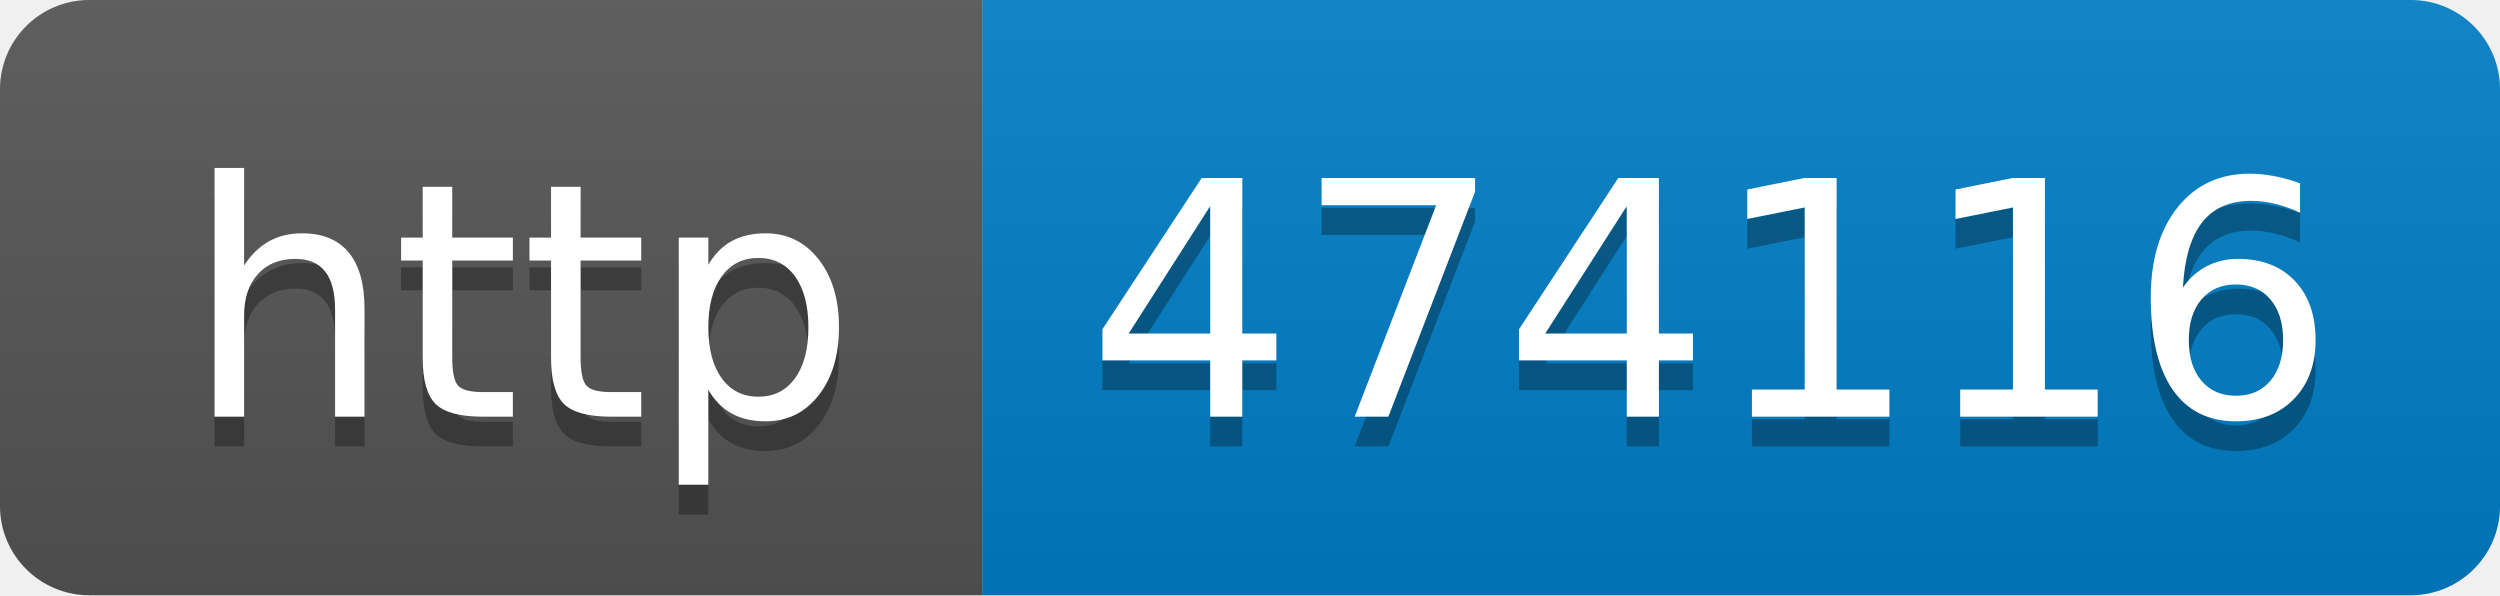
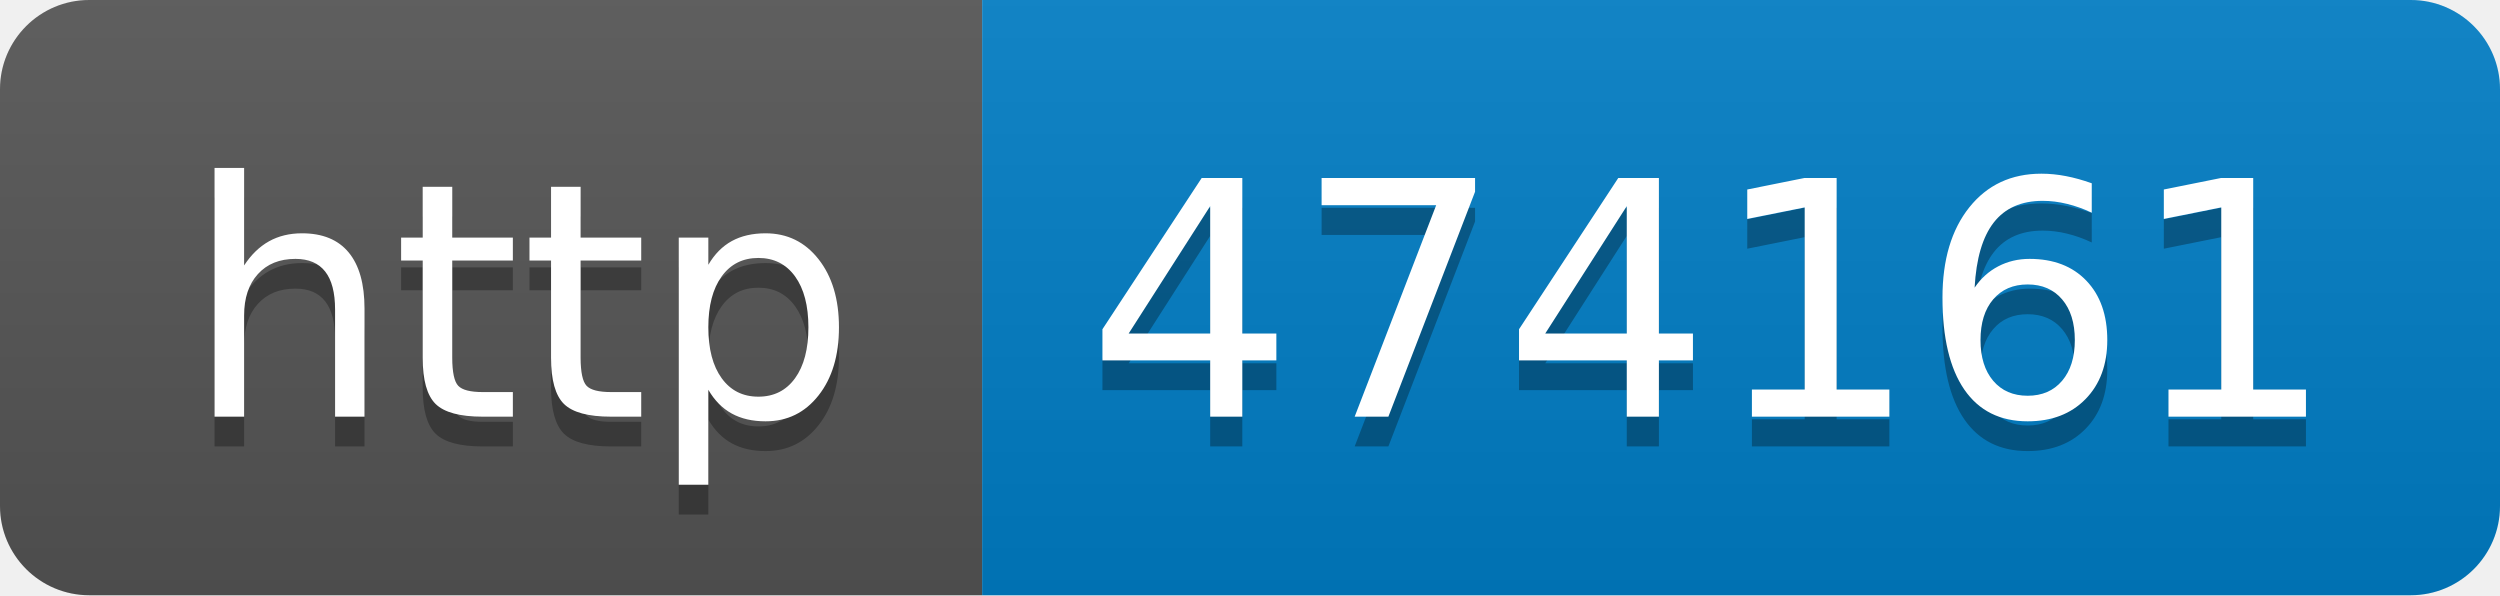
- <svg xmlns="http://www.w3.org/2000/svg" width="84" height="20" role="img" aria-label="http: 474116">
+ <svg xmlns="http://www.w3.org/2000/svg" width="84" height="20" role="img" aria-label="http: 474161">
  <linearGradient id="s" x2="0" y2="100%">
    <stop offset="0" stop-color="#bbb" stop-opacity=".1" />
    <stop offset="1" stop-opacity=".1" />
  </linearGradient>
  <clipPath id="r">
    <rect width="84" height="20" rx="3" fill="#fff" />
  </clipPath>
  <g clip-path="url(#r)">
    <rect width="33" height="20" fill="#555" />
    <rect x="33" width="51" height="20" fill="#007ec6" />
    <rect width="84" height="20" fill="url(#s)" />
  </g>
  <g fill="#fff" text-anchor="middle" font-family="Verdana,Geneva,DejaVu Sans,sans-serif" text-rendering="geometricPrecision" font-size="110">
    <text aria-hidden="true" x="175" y="150" fill="#010101" fill-opacity=".3" transform="scale(.1)" textLength="230">http</text>
    <text x="175" y="140" transform="scale(.1)" fill="#fff" textLength="230">http</text>
-     <text aria-hidden="true" x="575" y="150" fill="#010101" fill-opacity=".3" transform="scale(.1)" textLength="410">474116</text>
-     <text x="575" y="140" transform="scale(.1)" fill="#fff" textLength="410">474116</text>
+     <text aria-hidden="true" x="575" y="150" fill="#010101" fill-opacity=".3" transform="scale(.1)" textLength="410">474161</text>
+     <text x="575" y="140" transform="scale(.1)" fill="#fff" textLength="410">474161</text>
  </g>
</svg>
